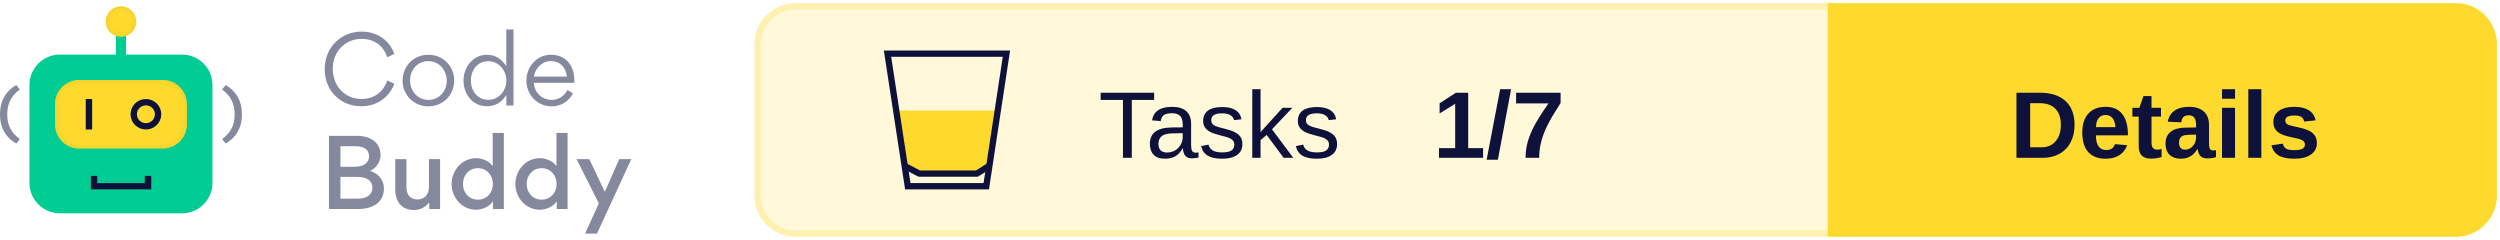
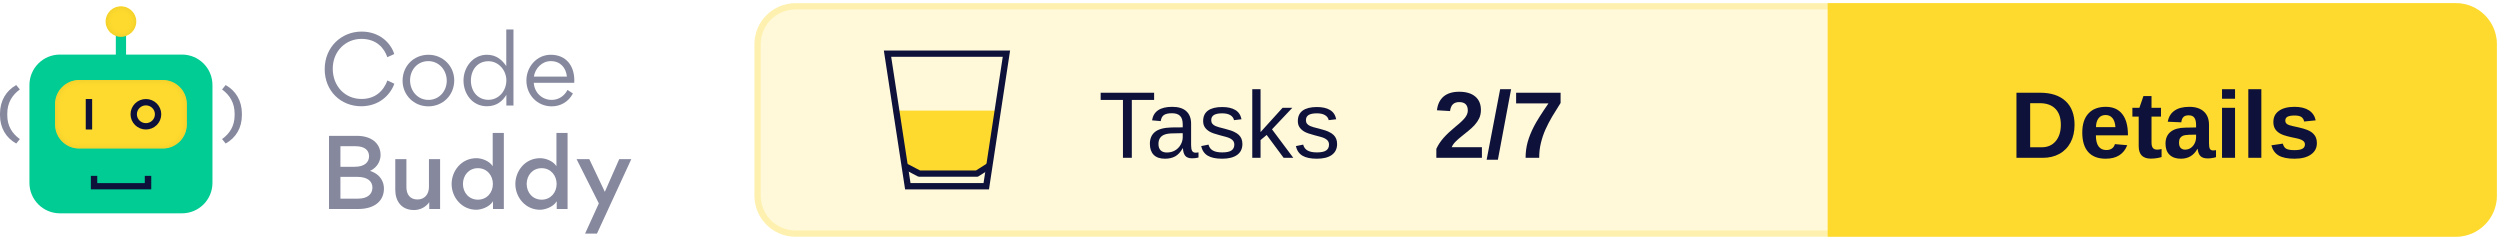
<svg xmlns="http://www.w3.org/2000/svg" xmlns:xlink="http://www.w3.org/1999/xlink" width="396px" height="38px" viewBox="0 0 396 38" version="1.1">
  <defs>
    <rect id="path-1" x="8.717" y="11.668" width="20.881" height="10.863" rx="3.821" />
    <filter x="-2.4%" y="-4.6%" width="104.8%" height="109.2%" filterUnits="objectBoundingBox" id="filter-2">
      <feGaussianBlur stdDeviation="0.5" in="SourceAlpha" result="shadowBlurInner1" />
      <feOffset dx="0" dy="0" in="shadowBlurInner1" result="shadowOffsetInner1" />
      <feComposite in="shadowOffsetInner1" in2="SourceAlpha" operator="arithmetic" k2="-1" k3="1" result="shadowInnerInner1" />
      <feColorMatrix values="0 0 0 0 0.922   0 0 0 0 0.791   0 0 0 0 0.158  0 0 0 1 0" type="matrix" in="shadowInnerInner1" />
    </filter>
    <ellipse id="path-3" cx="19.158" cy="2.414" rx="2.433" ry="2.414" />
    <filter x="-10.3%" y="-10.4%" width="120.6%" height="120.7%" filterUnits="objectBoundingBox" id="filter-4">
      <feGaussianBlur stdDeviation="0.5" in="SourceAlpha" result="shadowBlurInner1" />
      <feOffset dx="0" dy="0" in="shadowBlurInner1" result="shadowOffsetInner1" />
      <feComposite in="shadowOffsetInner1" in2="SourceAlpha" operator="arithmetic" k2="-1" k3="1" result="shadowInnerInner1" />
      <feColorMatrix values="0 0 0 0 0.922   0 0 0 0 0.791   0 0 0 0 0.158  0 0 0 1 0" type="matrix" in="shadowInnerInner1" />
    </filter>
  </defs>
  <g id="Logo" stroke="none" stroke-width="1" fill="none" fill-rule="evenodd">
    <g transform="translate(-101, -743)">
      <g transform="translate(101, 744)">
        <g transform="translate(120, 0)">
          <rect id="Background" stroke="#FEF1AF" fill="#FFF9D9" x="0" y="0" width="275" height="36" rx="6" />
          <g id="CTA" transform="translate(170, 0)">
            <path d="M0,0 L99,0 C102.314,-6.08718376e-16 105,2.686 105,6 L105,30 C105,33.314 102.314,36 99,36 L0,36 L0,36 L0,0 Z" id="CTA-Background" stroke="#FEDA2E" fill="#FEDA2E" />
            <text id="CTA-Text" font-family="Arial-BoldMT, Arial" font-size="15" font-weight="bold" fill="#0E123B">
              <tspan x="28.405" y="24">Details</tspan>
            </text>
          </g>
          <text id="Score" font-family="Arial-BoldMT, Arial" font-size="15" font-weight="bold" fill="#0E123B">
-             <tspan x="107" y="24">1/7</tspan>
+             <tspan x="107" y="24">2/7</tspan>
          </text>
          <text id="Tests" font-family="ArialMT, Arial" font-size="15" font-weight="normal" fill="#0E123B">
            <tspan x="54" y="24">Tasks</tspan>
          </text>
          <g id="Icon" transform="translate(20, 7)">
            <polygon id="Half-full" fill="#FEDA2E" points="1.474 9.52 18.312 9.52 16.26 18.721 14.48 19.52 5.804 19.52 3.216 18.721" />
            <g id="Glass" stroke="#0E123B">
              <path d="M19.418,0.5 L16.223,21.5 L3.797,21.5 L0.582,0.5 L19.418,0.5 Z" id="Rectangle" />
              <polyline id="Line" stroke-linecap="square" stroke-linejoin="round" points="3.777 18.54 5.608 19.5 14.743 19.5 16.26 18.54" />
            </g>
          </g>
        </g>
        <g id="Logo" transform="translate(0, 0)">
          <g id="Bot">
            <rect id="Rectangle" fill="#00CC93" x="4.663" y="7.644" width="28.991" height="25.146" rx="4.827" />
            <polygon id="Path" fill="#0E123B" fill-rule="nonzero" transform="translate(19.17624, 27.92455) rotate(-90) translate(-19.17624, -27.92455) " points="19.096 31.684 19.096 24.154 20.245 24.154 20.245 23.142 18.108 23.142 18.108 32.707 20.245 32.707 20.245 31.684" />
            <g id="Rectangle">
              <use fill="#FEDA2E" fill-rule="evenodd" xlink:href="#path-1" />
              <use fill="black" fill-opacity="1" filter="url(#filter-2)" xlink:href="#path-1" />
            </g>
            <polygon id="Path" fill="#0E123B" fill-rule="nonzero" points="13.583 14.685 13.583 19.513 14.597 19.513 14.597 14.685" />
            <ellipse id="Oval" stroke="#0E123B" stroke-width="1.006" cx="23.111" cy="17.099" rx="1.93" ry="1.911" />
            <polygon id="Path" fill="#00CC93" fill-rule="nonzero" points="18.347 3.822 18.347 8.65 19.969 8.65 19.969 3.822" />
            <g id="Oval">
              <use fill="#FEDA2E" fill-rule="evenodd" xlink:href="#path-3" />
              <use fill="black" fill-opacity="1" filter="url(#filter-4)" xlink:href="#path-3" />
            </g>
            <path d="M0.571,21.735 C2.175,20.839 3.142,19.275 3.142,17.255 L3.142,16.99 C3.142,14.969 2.175,13.368 0.571,12.472 L0,13.167 C1.226,14.063 1.99,15.307 1.99,16.999 L1.99,17.255 C1.99,18.946 1.226,20.144 0,21.031 L0.571,21.735 Z" id="Path" fill="#86889E" fill-rule="nonzero" transform="translate(1.571165, 17.1038) scale(-1, 1) translate(-1.571165, -17.1038) " />
            <path d="M35.745,21.735 C37.349,20.839 38.316,19.275 38.316,17.255 L38.316,16.99 C38.316,14.969 37.349,13.368 35.745,12.472 L35.174,13.167 C36.399,14.063 37.164,15.307 37.164,16.999 L37.164,17.255 C37.164,18.946 36.399,20.144 35.174,21.031 L35.745,21.735 Z" id="Path" fill="#86889E" fill-rule="nonzero" />
          </g>
          <g id="Text" transform="translate(51.43261, 3.663442)" fill="#86889E" fill-rule="nonzero">
            <path d="M5.782,12.167 C8.628,12.167 10.407,10.361 11.03,8.6 L9.933,8.082 C9.295,9.799 7.961,11.012 5.826,11.012 C3.202,11.012 1.275,8.97 1.275,6.217 C1.275,3.419 3.35,1.495 5.811,1.495 C8.228,1.495 9.444,2.975 9.918,4.396 L11.015,3.893 C10.467,2.131 8.688,0.34 5.841,0.34 C2.669,0.34 0,2.768 0,6.291 C0,9.784 2.58,12.167 5.782,12.167 Z" id="Path" />
            <path d="M16.412,12.182 C18.724,12.182 20.518,10.406 20.518,8.067 C20.518,5.802 18.724,4.011 16.441,4.011 C14.099,4.011 12.335,5.787 12.335,8.126 C12.335,10.376 14.114,12.182 16.412,12.182 Z M16.441,11.16 C14.707,11.16 13.521,9.725 13.521,8.067 C13.521,6.409 14.692,5.018 16.412,5.018 C18.131,5.018 19.332,6.468 19.332,8.126 C19.332,9.769 18.131,11.16 16.441,11.16 Z" id="Shape" />
            <path d="M21.986,8.082 C21.986,10.243 23.424,12.167 25.692,12.167 C27.219,12.167 28.168,11.368 28.776,10.361 L28.776,12.049 L29.902,12.049 L29.902,0 L28.761,0 L28.761,5.802 C28.123,4.87 27.219,4.011 25.692,4.011 C23.453,4.011 21.986,6.024 21.986,8.082 Z M25.929,11.146 C24.195,11.146 23.157,9.74 23.157,8.111 C23.157,6.409 24.195,5.033 25.929,5.033 C27.575,5.033 28.776,6.498 28.776,8.067 C28.776,9.695 27.605,11.146 25.929,11.146 Z" id="Shape" />
            <path d="M39.524,8.452 C39.539,8.333 39.539,8.2 39.539,8.067 C39.539,5.758 38.249,4.011 35.803,4.011 C33.579,4.011 31.948,5.935 31.948,8.082 C31.948,10.361 33.668,12.182 35.966,12.182 C37.36,12.182 38.635,11.457 39.316,10.139 L38.457,9.577 C38.012,10.48 37.108,11.16 35.951,11.16 C34.409,11.16 33.208,9.991 33.12,8.452 L39.524,8.452 Z M33.134,7.475 C33.327,6.158 34.424,5.018 35.803,5.018 C37.315,5.018 38.219,6.039 38.368,7.475 L33.134,7.475 Z" id="Shape" />
            <path d="M0.682,16.854 L0.682,28.444 L5.263,28.444 C8.035,28.444 9.384,27.067 9.384,25.202 C9.384,24.284 8.94,22.967 7.175,22.405 C8.554,21.783 8.851,20.525 8.851,19.903 C8.851,17.994 7.338,16.854 5.115,16.854 L0.682,16.854 Z M2.491,21.753 L2.491,18.497 L4.877,18.497 C6.434,18.497 7.027,19.207 7.027,20.096 C7.027,20.984 6.36,21.753 4.774,21.753 L2.491,21.753 Z M2.491,26.801 L2.491,23.352 L5.174,23.352 C6.849,23.352 7.561,24.107 7.561,25.054 C7.561,26.061 6.805,26.801 5.293,26.801 L2.491,26.801 Z" id="Shape" />
            <path d="M12.942,20.54 L11.178,20.54 L11.178,25.395 C11.178,27.2 12.157,28.607 14.143,28.607 C14.766,28.607 15.804,28.399 16.56,27.378 L16.56,28.444 L18.279,28.444 L18.279,20.54 L16.515,20.54 L16.515,24.936 C16.515,26.135 15.804,26.934 14.692,26.934 C13.476,26.934 12.942,26.09 12.942,24.965 L12.942,20.54 Z" id="Path" />
            <path d="M20.103,24.477 C20.103,26.608 21.719,28.562 24.002,28.562 C24.64,28.562 26.033,28.236 26.656,27.215 L26.656,28.444 L28.375,28.444 L28.375,16.395 L26.611,16.395 L26.611,21.665 C26.018,20.732 24.743,20.392 24.046,20.392 C21.571,20.392 20.103,22.493 20.103,24.477 Z M26.641,24.477 C26.641,25.839 25.692,26.964 24.269,26.964 C22.846,26.964 21.897,25.839 21.897,24.477 C21.897,23.115 22.831,21.975 24.269,21.975 C25.692,21.975 26.641,23.115 26.641,24.477 Z" id="Shape" />
            <path d="M30.199,24.477 C30.199,26.608 31.815,28.562 34.098,28.562 C34.735,28.562 36.129,28.236 36.752,27.215 L36.752,28.444 L38.471,28.444 L38.471,16.395 L36.707,16.395 L36.707,21.665 C36.114,20.732 34.839,20.392 34.142,20.392 C31.667,20.392 30.199,22.493 30.199,24.477 Z M36.737,24.477 C36.737,25.839 35.788,26.964 34.365,26.964 C32.942,26.964 31.993,25.839 31.993,24.477 C31.993,23.115 32.927,21.975 34.365,21.975 C35.788,21.975 36.737,23.115 36.737,24.477 Z" id="Shape" />
            <polygon id="Path" points="44.372 25.72 41.911 20.54 39.895 20.54 43.423 27.556 41.244 32.337 43.127 32.337 48.567 20.54 46.655 20.54" />
          </g>
        </g>
      </g>
    </g>
  </g>
</svg>
